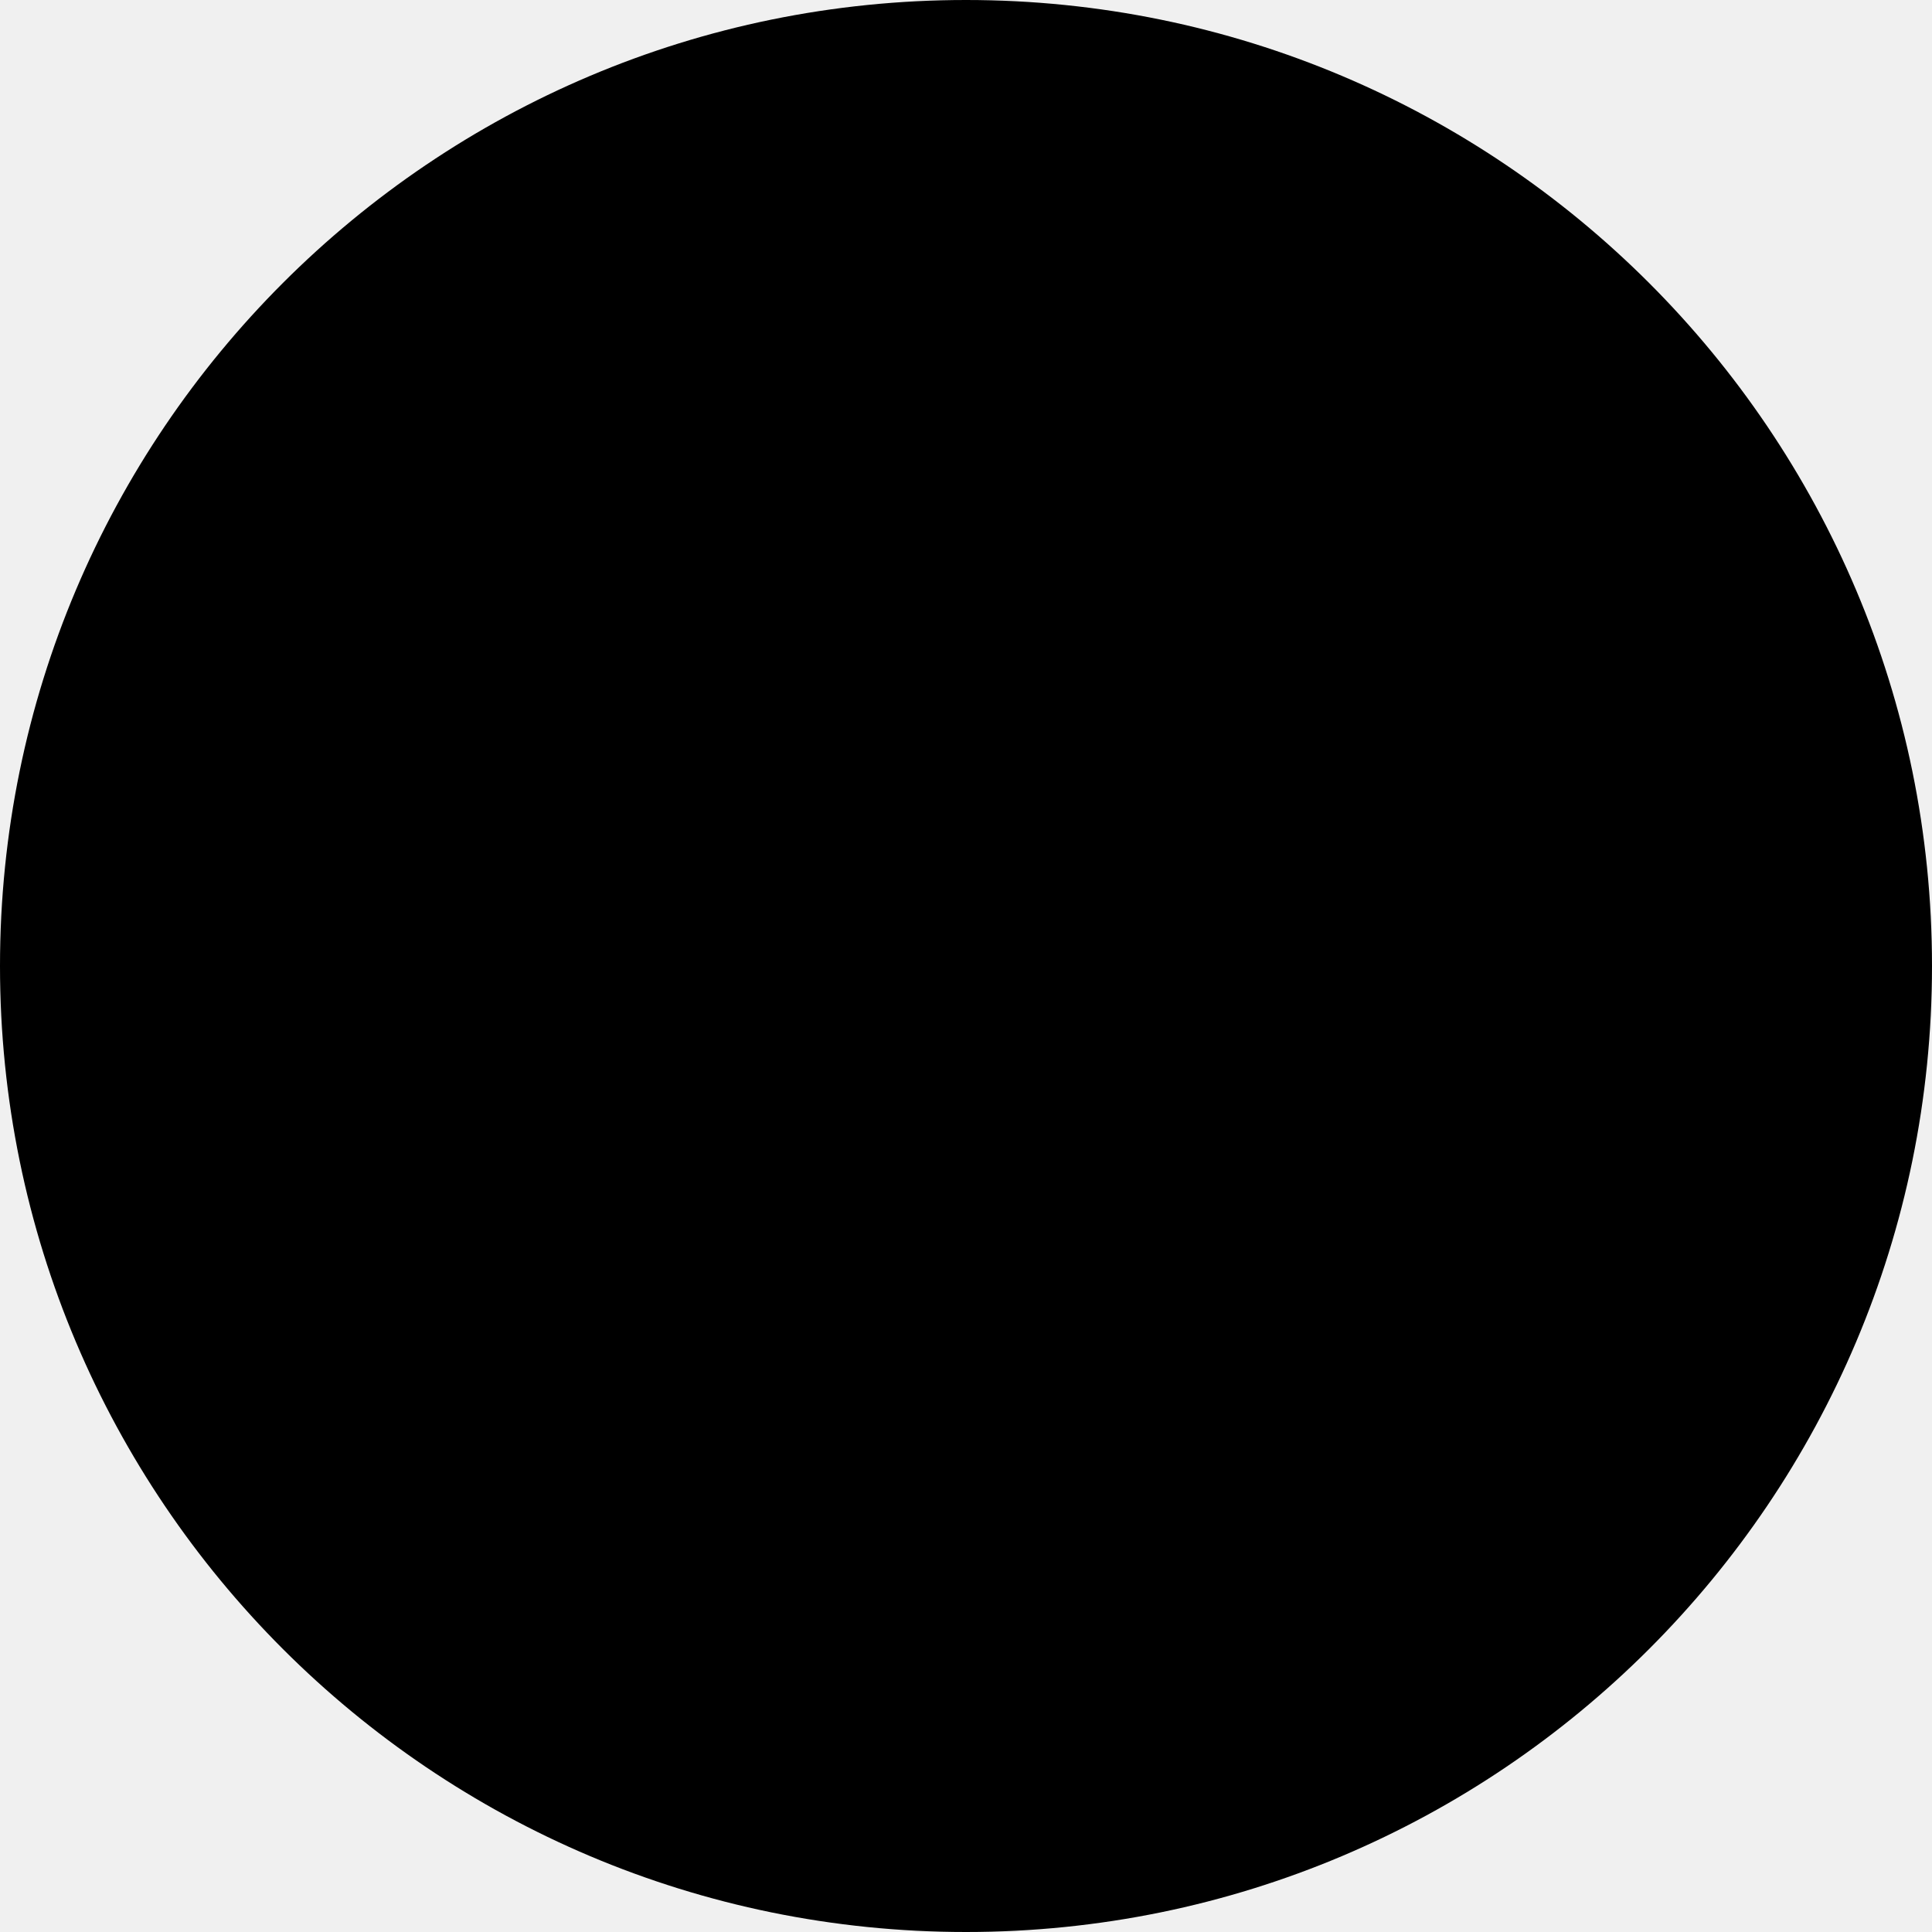
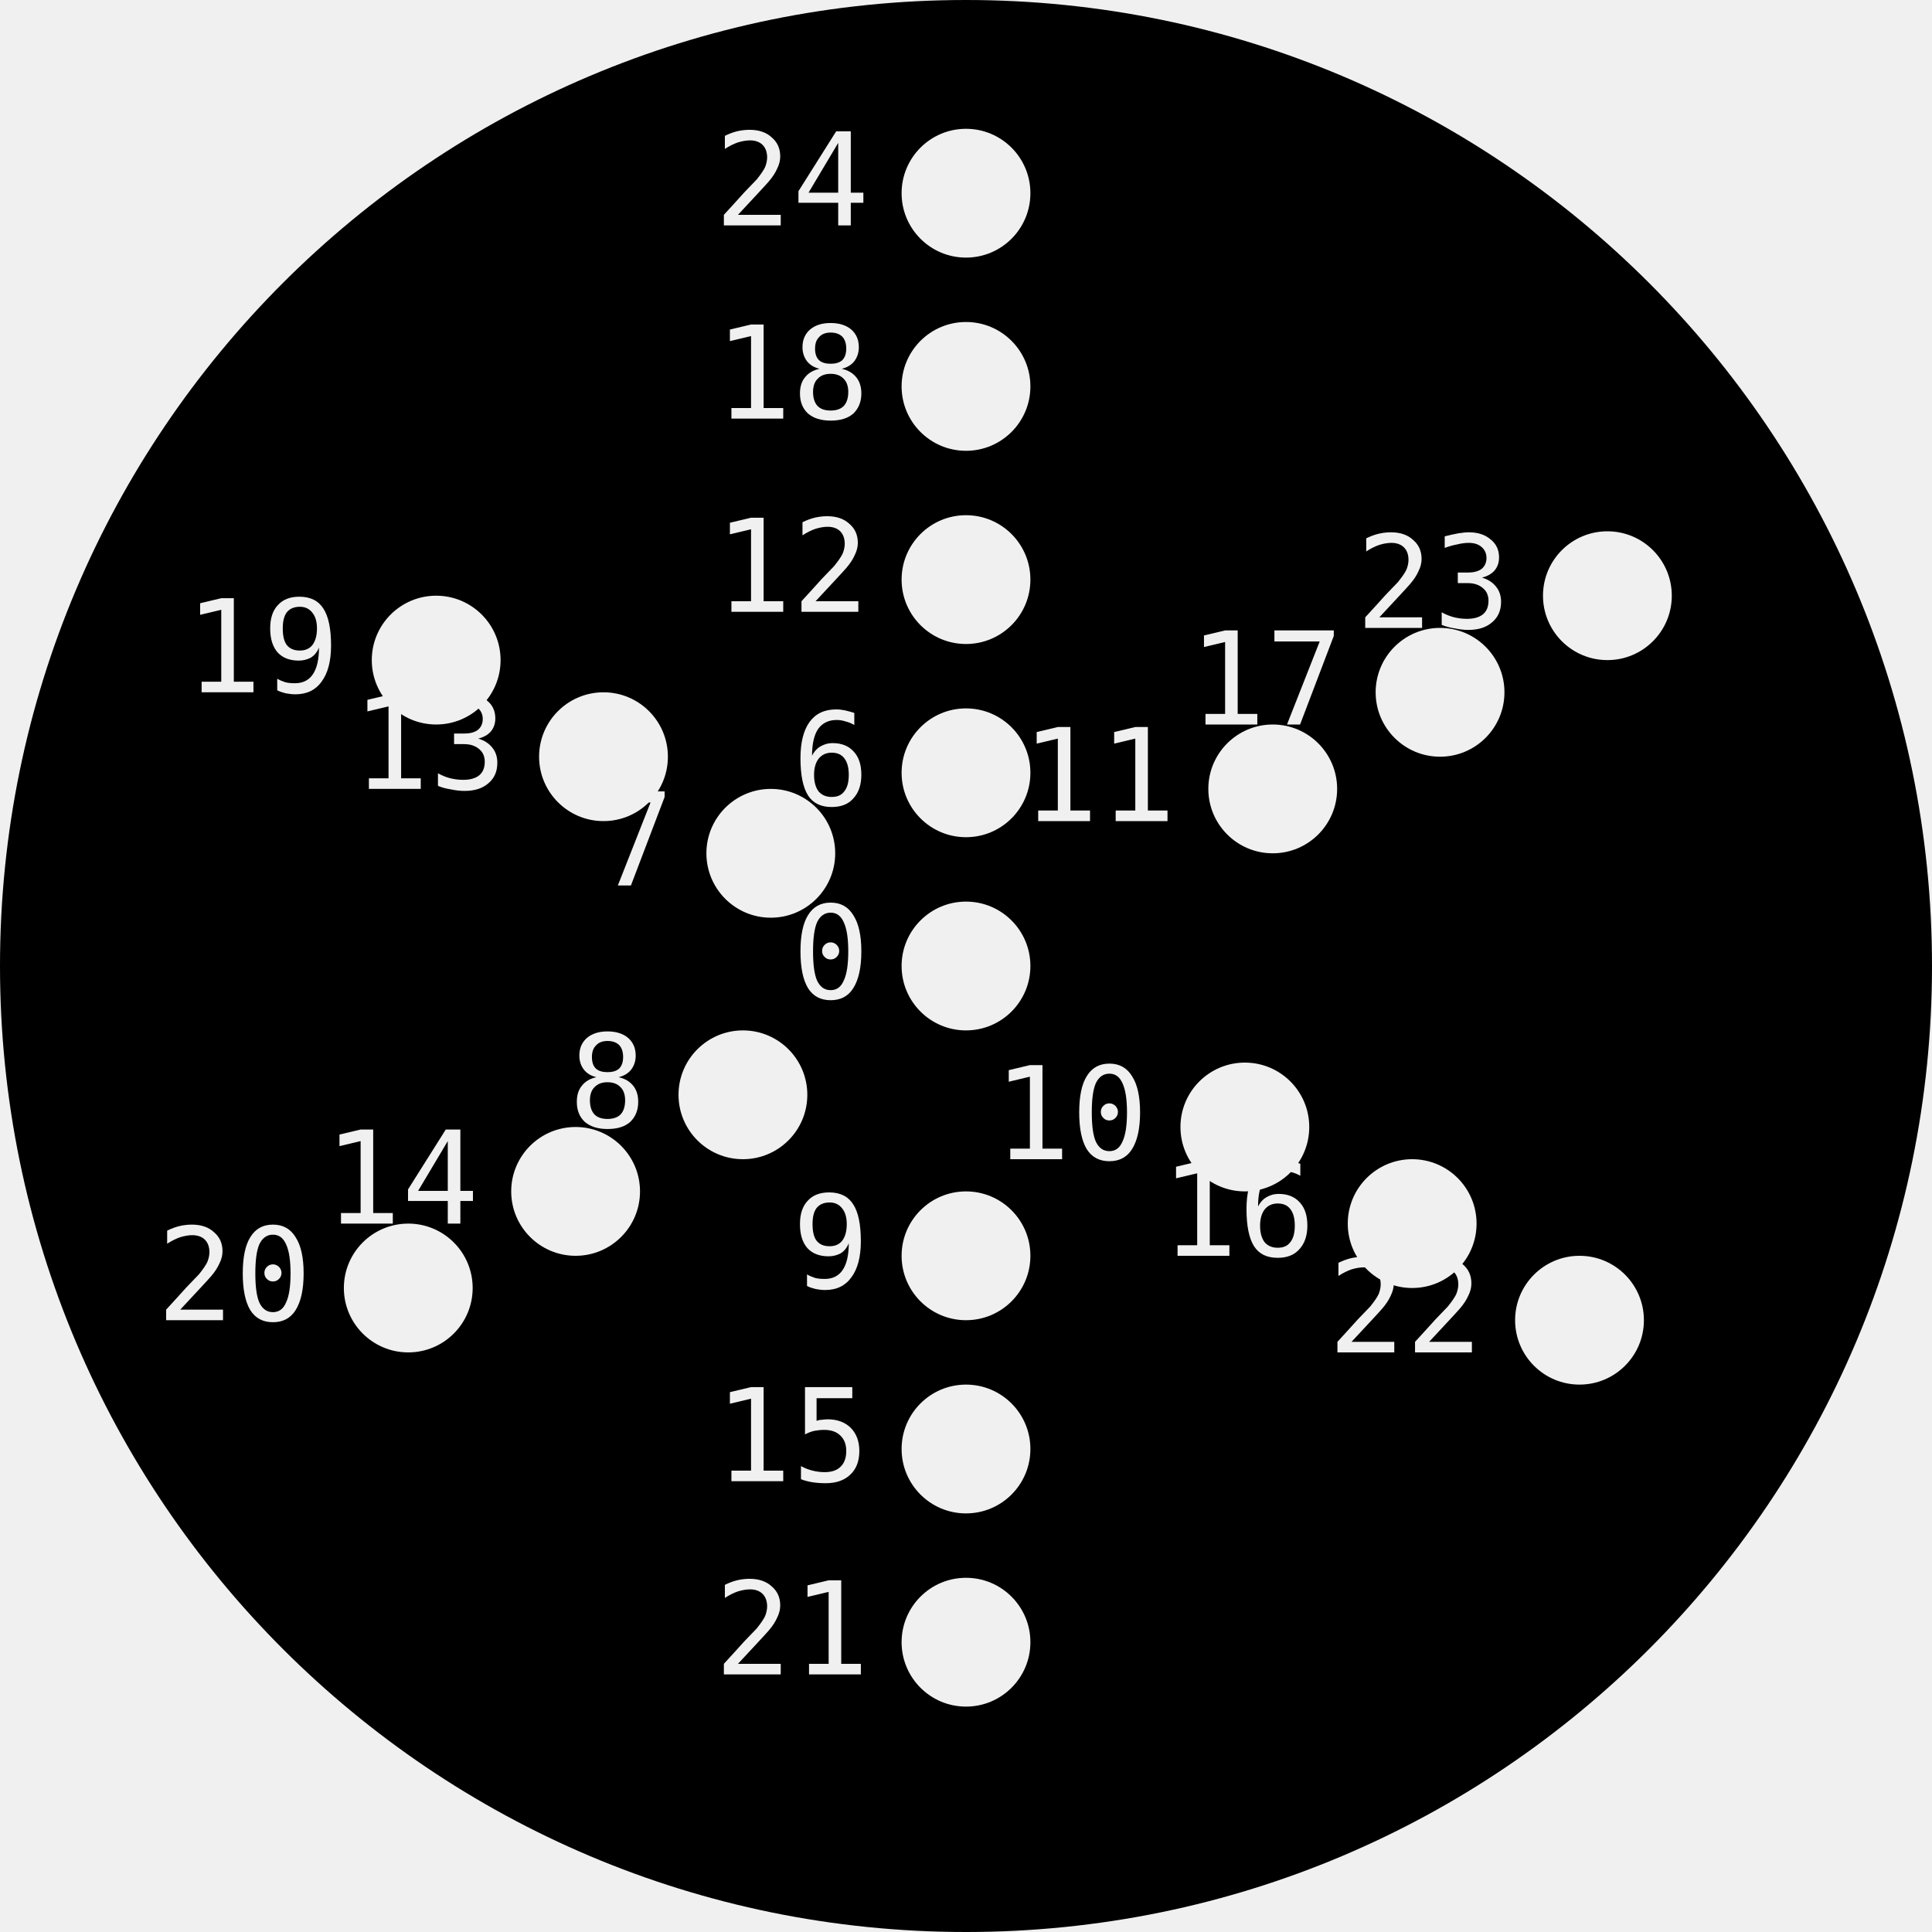
- <svg xmlns="http://www.w3.org/2000/svg">
+ <svg xmlns="http://www.w3.org/2000/svg" xmlns:ns1="http://nathanfriend.io/inspiral">
+   <style>
+     text {
+       font-family: monospace;
+       font-size: 4px;
+     }
+   </style>
  <g>
-     <path d="M 60 30              A 30 30 0 1 0 0 30              A 30 30 0 0 0 60 30              Z" />
+     <mask id="holes">
+       <rect width="100%" height="100%" fill="white" />
+       <circle cx="30" cy="30" r="2" ns1:hole-name="0" />
+       <text x="27" y="31" text-anchor="end">0</text>
+       <circle cx="30" cy="24" r="2" ns1:hole-name="6" />
+       <text x="27" y="25" text-anchor="end">6</text>
+       <circle cx="30" cy="18" r="2" ns1:hole-name="12" />
+       <text x="27" y="19" text-anchor="end">12</text>
+       <circle cx="30" cy="12" r="2" ns1:hole-name="18" />
+       <text x="27" y="13" text-anchor="end">18</text>
+       <circle cx="30" cy="6" r="2" ns1:hole-name="24" />
+       <text x="27" y="7" text-anchor="end">24</text>
+       <circle cx="23.938" cy="26.5" r="2" ns1:hole-name="7" />
+       <text x="20.938" y="27.5" text-anchor="end">7</text>
+       <circle cx="18.742" cy="23.5" r="2" ns1:hole-name="13" />
+       <text x="15.742" y="24.5" text-anchor="end">13</text>
+       <circle cx="13.546" cy="20.5" r="2" ns1:hole-name="19" />
+       <text x="10.546" y="21.5" text-anchor="end">19</text>
+       <circle cx="23.072" cy="34" r="2" ns1:hole-name="8" />
+       <text x="20.072" y="35" text-anchor="end">8</text>
+       <circle cx="17.876" cy="37" r="2" ns1:hole-name="14" />
+       <text x="14.876" y="38" text-anchor="end">14</text>
+       <circle cx="12.679" cy="40" r="2" ns1:hole-name="20" />
+       <text x="9.679" y="41" text-anchor="end">20</text>
+       <circle cx="30" cy="39" r="2" ns1:hole-name="9" />
+       <text x="27" y="40" text-anchor="end">9</text>
+       <circle cx="30" cy="45" r="2" ns1:hole-name="15" />
+       <text x="27" y="46" text-anchor="end">15</text>
+       <circle cx="30" cy="51" r="2" ns1:hole-name="21" />
+       <text x="27" y="52" text-anchor="end">21</text>
+       <circle cx="38.66" cy="35" r="2" ns1:hole-name="10" />
+       <text x="35.66" y="36" text-anchor="end">10</text>
+       <circle cx="43.856" cy="38" r="2" ns1:hole-name="16" />
+       <text x="40.856" y="39" text-anchor="end">16</text>
+       <circle cx="49.053" cy="41" r="2" ns1:hole-name="22" />
+       <text x="46.053" y="42" text-anchor="end">22</text>
+       <circle cx="39.526" cy="24.5" r="2" ns1:hole-name="11" />
+       <text x="36.526" y="25.5" text-anchor="end">11</text>
+       <circle cx="44.722" cy="21.5" r="2" ns1:hole-name="17" />
+       <text x="41.722" y="22.5" text-anchor="end">17</text>
+       <circle cx="49.919" cy="18.5" r="2" ns1:hole-name="23" />
+       <text x="46.919" y="19.5" text-anchor="end">23</text>
+     </mask>
+     <path mask="url(#holes)" d="M 60 30              A 30 30 0 1 0 0 30              A 30 30 0 0 0 60 30              Z" />
  </g>
</svg>
